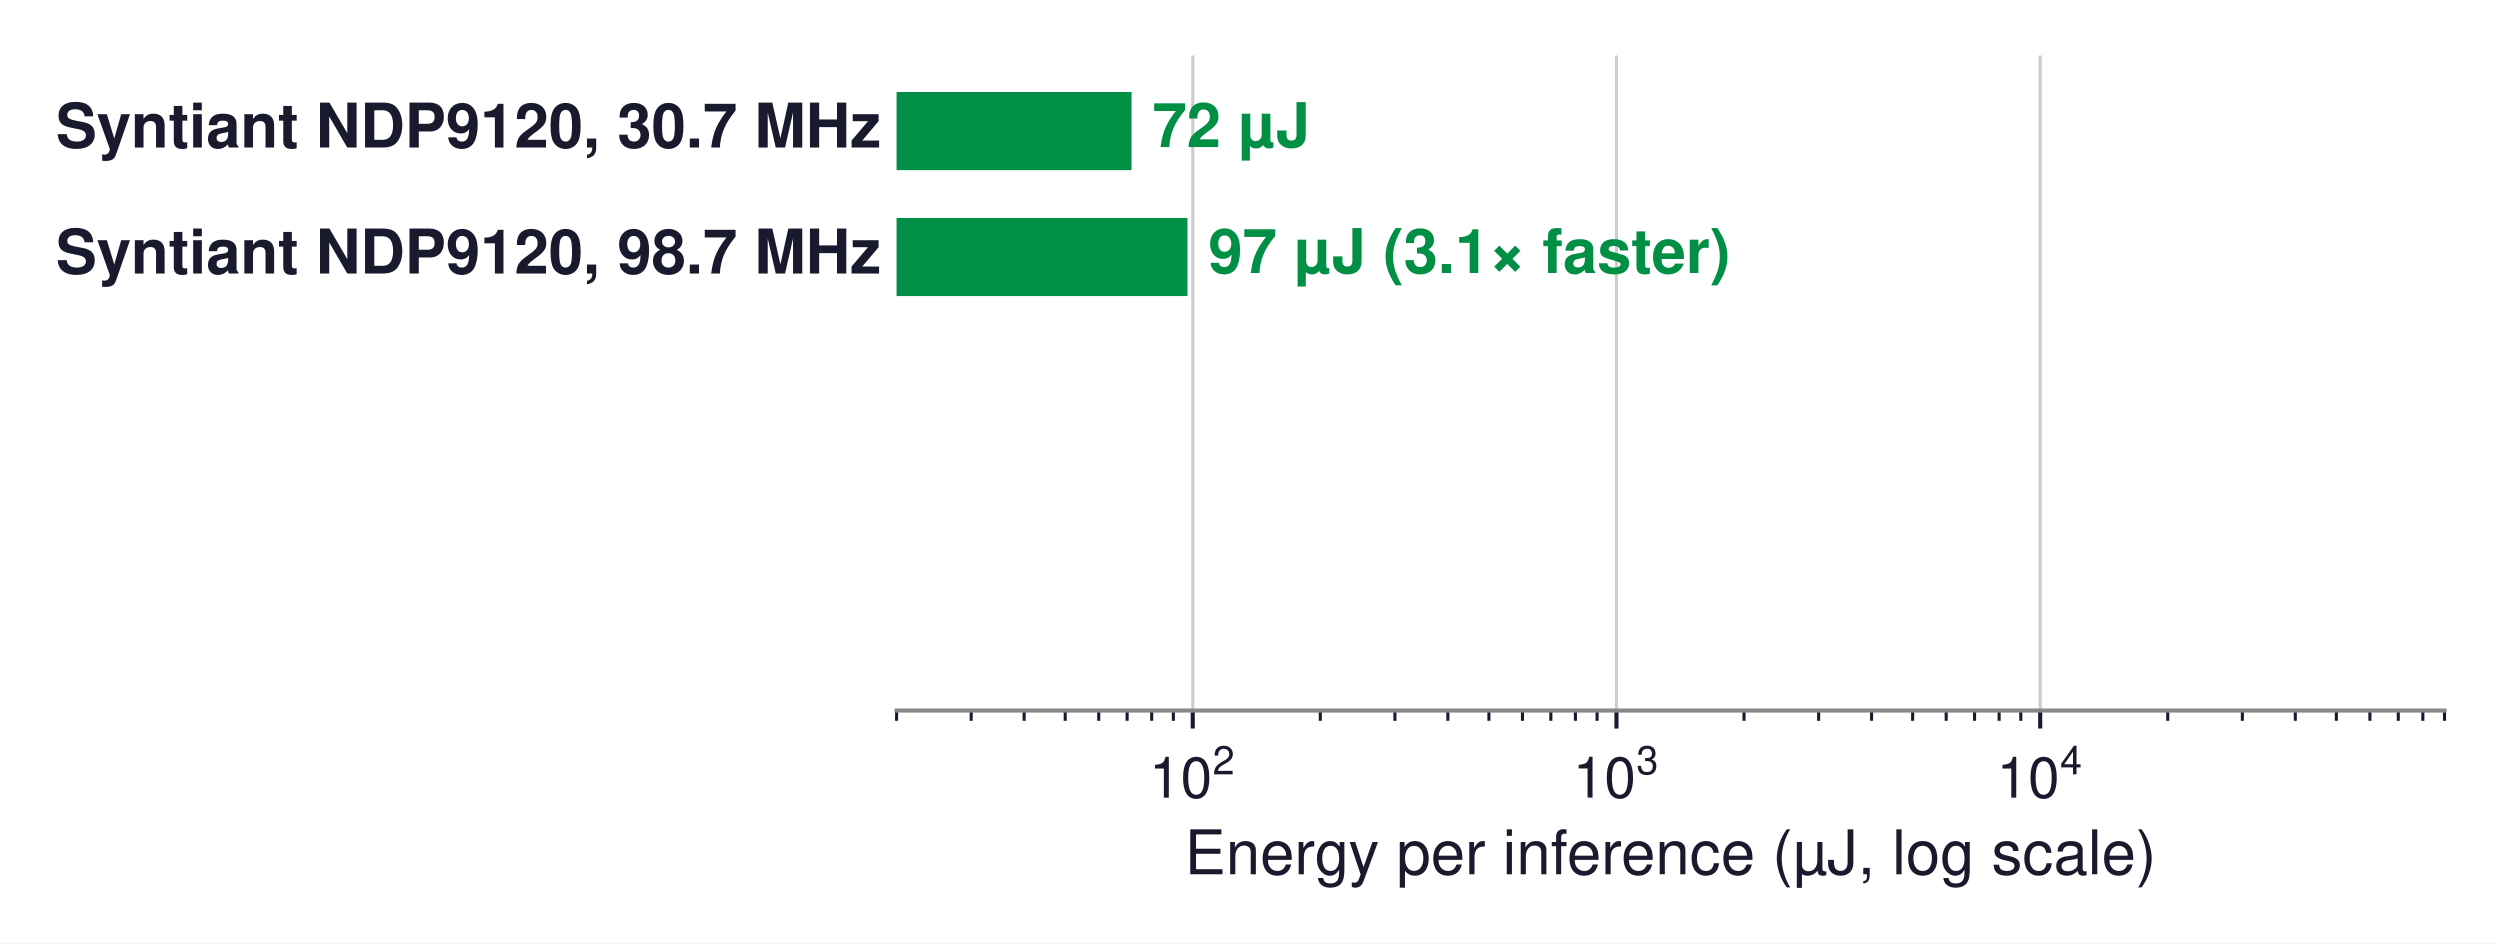
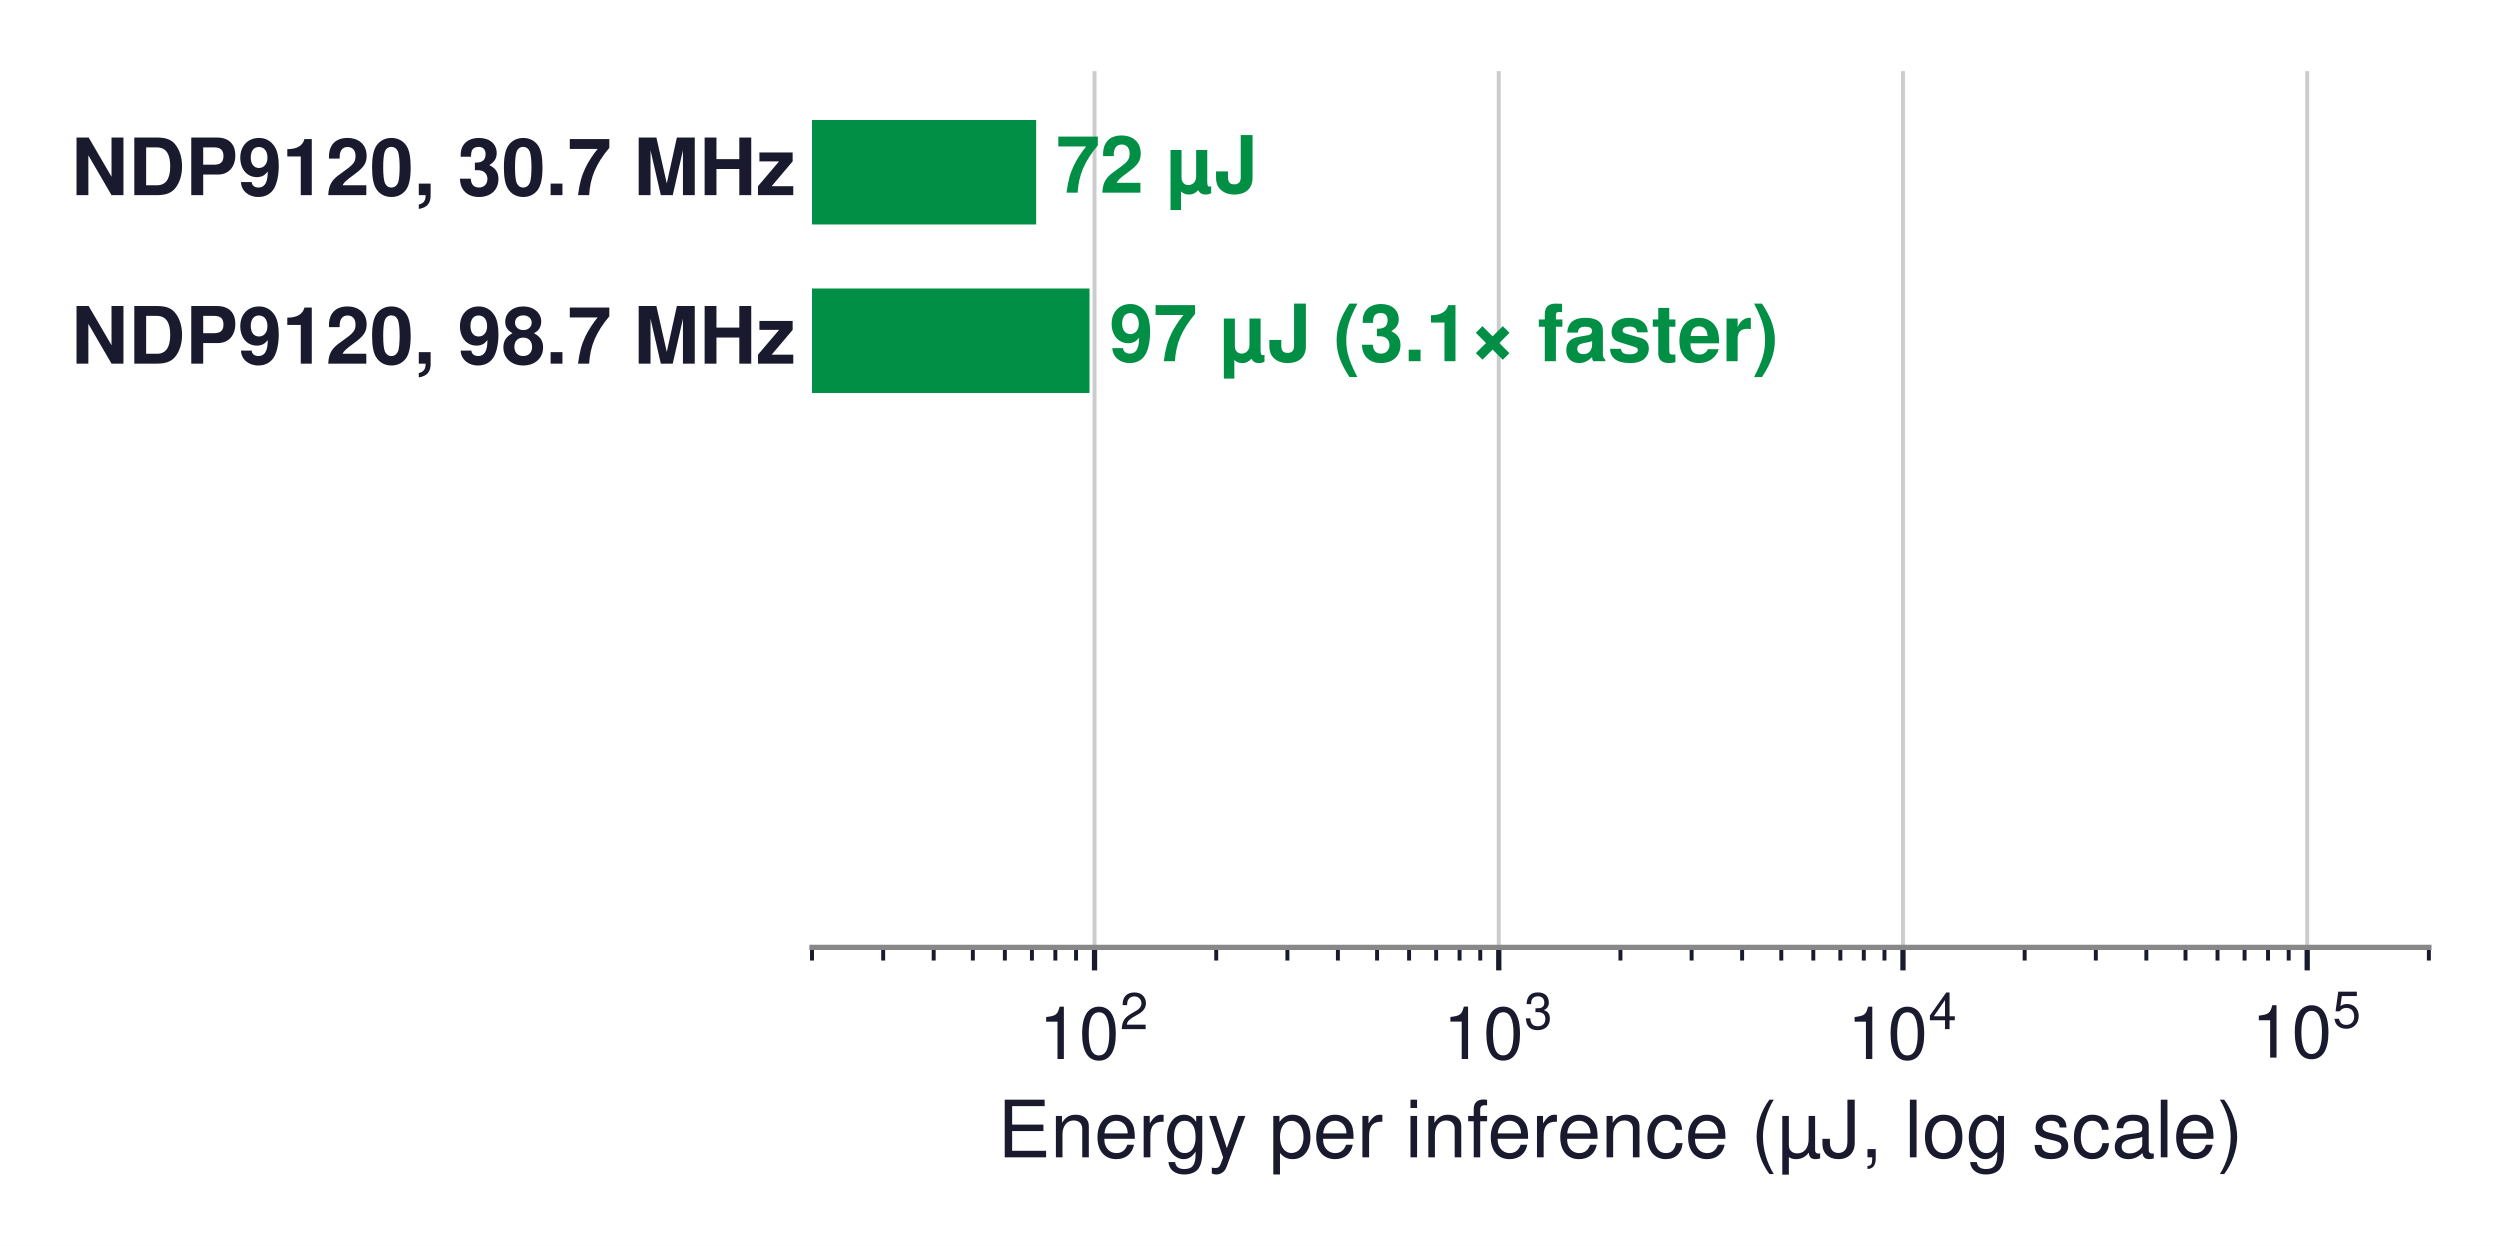
- <svg xmlns="http://www.w3.org/2000/svg" xmlns:xlink="http://www.w3.org/1999/xlink" width="486.647pt" height="183.646pt" viewBox="0 0 486.647 183.646" version="1.1">
+ <svg xmlns="http://www.w3.org/2000/svg" xmlns:xlink="http://www.w3.org/1999/xlink" width="379.621pt" height="189.19pt" viewBox="0 0 379.621 189.19" version="1.1">
  <defs>
    <style type="text/css">*{stroke-linejoin: round; stroke-linecap: butt}</style>
  </defs>
  <g id="figure_1">
    <g id="patch_1">
-       <path d="M 0 183.646  L 486.647 183.646  L 486.647 0  L 0 0  z " style="fill: #ffffff" />
+       <path d="M 0 189.19  L 379.621 189.19  L 379.621 0  L 0 0  z " style="fill: #ffffff" />
    </g>
    <g id="axes_1">
      <g id="patch_2">
-         <path d="M 174.527 138.312  L 475.847 138.312  L 475.847 10.8  L 174.527 10.8  z " style="fill: #ffffff" />
+         <path d="M 123.301 143.856  L 368.821 143.856  L 368.821 10.8  L 123.301 10.8  z " style="fill: #ffffff" />
      </g>
      <g id="matplotlib.axis_1">
        <g id="xtick_1">
          <g id="line2d_1">
-             <path d="M 232.179 138.312  L 232.179 10.8  " clip-path="url(#p5db7f2a9b3)" style="fill: none; stroke: #cccccc; stroke-width: 0.6; stroke-linecap: square" />
+             <path d="M 166.204 143.856  L 166.204 10.8  " clip-path="url(#p7618596248)" style="fill: none; stroke: #cccccc; stroke-width: 0.6; stroke-linecap: square" />
          </g>
          <g id="line2d_2">
            <defs>
-               <path id="mc7b6eb0700" d="M 0 0  L 0 3.5  " style="stroke: #1a1a2e; stroke-width: 0.8" />
+               <path id="mb0a461a1af" d="M 0 0  L 0 3.5  " style="stroke: #1a1a2e; stroke-width: 0.8" />
            </defs>
            <g>
-               <use xlink:href="#mc7b6eb0700" x="232.179" y="138.312" style="fill: #1a1a2e; stroke: #1a1a2e; stroke-width: 0.8" />
+               <use xlink:href="#mb0a461a1af" x="166.204" y="143.856" style="fill: #1a1a2e; stroke: #1a1a2e; stroke-width: 0.8" />
            </g>
          </g>
          <g id="text_1">
-             <g style="fill: #1a1a2e" transform="translate(223.7086 155.322)">
+             <g style="fill: #1a1a2e" transform="translate(157.7336 160.866)">
              <text>
                <tspan x="0" y="-0.054" style="font-size: 11px; font-family: 'Helvetica'; fill: #1a1a2e">1</tspan>
                <tspan x="6.118" y="-0.054" style="font-size: 11px; font-family: 'Helvetica'; fill: #1a1a2e">0</tspan>
                <tspan x="12.341" y="-4.597" style="font-size: 7.7px; font-family: 'Helvetica'; fill: #1a1a2e">2</tspan>
              </text>
            </g>
          </g>
        </g>
        <g id="xtick_2">
          <g id="line2d_3">
-             <path d="M 314.659 138.312  L 314.659 10.8  " clip-path="url(#p5db7f2a9b3)" style="fill: none; stroke: #cccccc; stroke-width: 0.6; stroke-linecap: square" />
+             <path d="M 227.584 143.856  L 227.584 10.8  " clip-path="url(#p7618596248)" style="fill: none; stroke: #cccccc; stroke-width: 0.6; stroke-linecap: square" />
          </g>
          <g id="line2d_4">
            <g>
-               <use xlink:href="#mc7b6eb0700" x="314.659" y="138.312" style="fill: #1a1a2e; stroke: #1a1a2e; stroke-width: 0.8" />
+               <use xlink:href="#mb0a461a1af" x="227.584" y="143.856" style="fill: #1a1a2e; stroke: #1a1a2e; stroke-width: 0.8" />
            </g>
          </g>
          <g id="text_2">
-             <g style="fill: #1a1a2e" transform="translate(306.1894 155.322)">
+             <g style="fill: #1a1a2e" transform="translate(219.1136 160.866)">
              <text>
                <tspan x="0" y="-0.065" style="font-size: 11px; font-family: 'Helvetica'; fill: #1a1a2e">1</tspan>
                <tspan x="6.118" y="-0.065" style="font-size: 11px; font-family: 'Helvetica'; fill: #1a1a2e">0</tspan>
                <tspan x="12.341" y="-4.608" style="font-size: 7.7px; font-family: 'Helvetica'; fill: #1a1a2e">3</tspan>
              </text>
            </g>
          </g>
        </g>
        <g id="xtick_3">
          <g id="line2d_5">
-             <path d="M 397.14 138.312  L 397.14 10.8  " clip-path="url(#p5db7f2a9b3)" style="fill: none; stroke: #cccccc; stroke-width: 0.6; stroke-linecap: square" />
+             <path d="M 288.964 143.856  L 288.964 10.8  " clip-path="url(#p7618596248)" style="fill: none; stroke: #cccccc; stroke-width: 0.6; stroke-linecap: square" />
          </g>
          <g id="line2d_6">
            <g>
-               <use xlink:href="#mc7b6eb0700" x="397.14" y="138.312" style="fill: #1a1a2e; stroke: #1a1a2e; stroke-width: 0.8" />
+               <use xlink:href="#mb0a461a1af" x="288.964" y="143.856" style="fill: #1a1a2e; stroke: #1a1a2e; stroke-width: 0.8" />
            </g>
          </g>
          <g id="text_3">
-             <g style="fill: #1a1a2e" transform="translate(388.6702 155.322)">
+             <g style="fill: #1a1a2e" transform="translate(280.4936 160.866)">
              <text>
                <tspan x="0" y="-0.054" style="font-size: 11px; font-family: 'Helvetica'; fill: #1a1a2e">1</tspan>
                <tspan x="6.118" y="-0.054" style="font-size: 11px; font-family: 'Helvetica'; fill: #1a1a2e">0</tspan>
                <tspan x="12.341" y="-4.597" style="font-size: 7.7px; font-family: 'Helvetica'; fill: #1a1a2e">4</tspan>
              </text>
            </g>
          </g>
        </g>
        <g id="xtick_4">
          <g id="line2d_7">
+             <path d="M 350.344 143.856  L 350.344 10.8  " clip-path="url(#p7618596248)" style="fill: none; stroke: #cccccc; stroke-width: 0.6; stroke-linecap: square" />
+           </g>
+           <g id="line2d_8">
+             <g>
+               <use xlink:href="#mb0a461a1af" x="350.344" y="143.856" style="fill: #1a1a2e; stroke: #1a1a2e; stroke-width: 0.8" />
+             </g>
+           </g>
+           <g id="text_4">
+             <g style="fill: #1a1a2e" transform="translate(341.8736 160.756)">
+               <text>
+                 <tspan x="0" y="-0.163" style="font-size: 11px; font-family: 'Helvetica'; fill: #1a1a2e">1</tspan>
+                 <tspan x="6.118" y="-0.163" style="font-size: 11px; font-family: 'Helvetica'; fill: #1a1a2e">0</tspan>
+                 <tspan x="12.341" y="-4.706" style="font-size: 7.7px; font-family: 'Helvetica'; fill: #1a1a2e">5</tspan>
+               </text>
+             </g>
+           </g>
+         </g>
+         <g id="xtick_5">
+           <g id="line2d_9">
            <defs>
-               <path id="m41fa3ecfe8" d="M 0 0  L 0 2  " style="stroke: #1a1a2e; stroke-width: 0.6" />
+               <path id="m73a4a742e4" d="M 0 0  L 0 2  " style="stroke: #1a1a2e; stroke-width: 0.6" />
            </defs>
            <g>
-               <use xlink:href="#m41fa3ecfe8" x="174.527" y="138.312" style="fill: #1a1a2e; stroke: #1a1a2e; stroke-width: 0.6" />
-             </g>
-           </g>
-         </g>
-         <g id="xtick_5">
-           <g id="line2d_8">
-             <g>
-               <use xlink:href="#m41fa3ecfe8" x="189.051" y="138.312" style="fill: #1a1a2e; stroke: #1a1a2e; stroke-width: 0.6" />
+               <use xlink:href="#m73a4a742e4" x="123.301" y="143.856" style="fill: #1a1a2e; stroke: #1a1a2e; stroke-width: 0.6" />
            </g>
          </g>
        </g>
        <g id="xtick_6">
-           <g id="line2d_9">
-             <g>
-               <use xlink:href="#m41fa3ecfe8" x="199.356" y="138.312" style="fill: #1a1a2e; stroke: #1a1a2e; stroke-width: 0.6" />
+           <g id="line2d_10">
+             <g>
+               <use xlink:href="#m73a4a742e4" x="134.109" y="143.856" style="fill: #1a1a2e; stroke: #1a1a2e; stroke-width: 0.6" />
            </g>
          </g>
        </g>
        <g id="xtick_7">
-           <g id="line2d_10">
-             <g>
-               <use xlink:href="#m41fa3ecfe8" x="207.349" y="138.312" style="fill: #1a1a2e; stroke: #1a1a2e; stroke-width: 0.6" />
+           <g id="line2d_11">
+             <g>
+               <use xlink:href="#m73a4a742e4" x="141.778" y="143.856" style="fill: #1a1a2e; stroke: #1a1a2e; stroke-width: 0.6" />
            </g>
          </g>
        </g>
        <g id="xtick_8">
-           <g id="line2d_11">
-             <g>
-               <use xlink:href="#m41fa3ecfe8" x="213.88" y="138.312" style="fill: #1a1a2e; stroke: #1a1a2e; stroke-width: 0.6" />
+           <g id="line2d_12">
+             <g>
+               <use xlink:href="#m73a4a742e4" x="147.726" y="143.856" style="fill: #1a1a2e; stroke: #1a1a2e; stroke-width: 0.6" />
            </g>
          </g>
        </g>
        <g id="xtick_9">
-           <g id="line2d_12">
-             <g>
-               <use xlink:href="#m41fa3ecfe8" x="219.402" y="138.312" style="fill: #1a1a2e; stroke: #1a1a2e; stroke-width: 0.6" />
+           <g id="line2d_13">
+             <g>
+               <use xlink:href="#m73a4a742e4" x="152.587" y="143.856" style="fill: #1a1a2e; stroke: #1a1a2e; stroke-width: 0.6" />
            </g>
          </g>
        </g>
        <g id="xtick_10">
-           <g id="line2d_13">
-             <g>
-               <use xlink:href="#m41fa3ecfe8" x="224.185" y="138.312" style="fill: #1a1a2e; stroke: #1a1a2e; stroke-width: 0.6" />
+           <g id="line2d_14">
+             <g>
+               <use xlink:href="#m73a4a742e4" x="156.696" y="143.856" style="fill: #1a1a2e; stroke: #1a1a2e; stroke-width: 0.6" />
            </g>
          </g>
        </g>
        <g id="xtick_11">
-           <g id="line2d_14">
-             <g>
-               <use xlink:href="#m41fa3ecfe8" x="228.404" y="138.312" style="fill: #1a1a2e; stroke: #1a1a2e; stroke-width: 0.6" />
+           <g id="line2d_15">
+             <g>
+               <use xlink:href="#m73a4a742e4" x="160.255" y="143.856" style="fill: #1a1a2e; stroke: #1a1a2e; stroke-width: 0.6" />
            </g>
          </g>
        </g>
        <g id="xtick_12">
-           <g id="line2d_15">
-             <g>
-               <use xlink:href="#m41fa3ecfe8" x="257.008" y="138.312" style="fill: #1a1a2e; stroke: #1a1a2e; stroke-width: 0.6" />
+           <g id="line2d_16">
+             <g>
+               <use xlink:href="#m73a4a742e4" x="163.395" y="143.856" style="fill: #1a1a2e; stroke: #1a1a2e; stroke-width: 0.6" />
            </g>
          </g>
        </g>
        <g id="xtick_13">
-           <g id="line2d_16">
-             <g>
-               <use xlink:href="#m41fa3ecfe8" x="271.532" y="138.312" style="fill: #1a1a2e; stroke: #1a1a2e; stroke-width: 0.6" />
+           <g id="line2d_17">
+             <g>
+               <use xlink:href="#m73a4a742e4" x="184.681" y="143.856" style="fill: #1a1a2e; stroke: #1a1a2e; stroke-width: 0.6" />
            </g>
          </g>
        </g>
        <g id="xtick_14">
-           <g id="line2d_17">
-             <g>
-               <use xlink:href="#m41fa3ecfe8" x="281.837" y="138.312" style="fill: #1a1a2e; stroke: #1a1a2e; stroke-width: 0.6" />
+           <g id="line2d_18">
+             <g>
+               <use xlink:href="#m73a4a742e4" x="195.489" y="143.856" style="fill: #1a1a2e; stroke: #1a1a2e; stroke-width: 0.6" />
            </g>
          </g>
        </g>
        <g id="xtick_15">
-           <g id="line2d_18">
-             <g>
-               <use xlink:href="#m41fa3ecfe8" x="289.83" y="138.312" style="fill: #1a1a2e; stroke: #1a1a2e; stroke-width: 0.6" />
+           <g id="line2d_19">
+             <g>
+               <use xlink:href="#m73a4a742e4" x="203.158" y="143.856" style="fill: #1a1a2e; stroke: #1a1a2e; stroke-width: 0.6" />
            </g>
          </g>
        </g>
        <g id="xtick_16">
-           <g id="line2d_19">
-             <g>
-               <use xlink:href="#m41fa3ecfe8" x="296.361" y="138.312" style="fill: #1a1a2e; stroke: #1a1a2e; stroke-width: 0.6" />
+           <g id="line2d_20">
+             <g>
+               <use xlink:href="#m73a4a742e4" x="209.106" y="143.856" style="fill: #1a1a2e; stroke: #1a1a2e; stroke-width: 0.6" />
            </g>
          </g>
        </g>
        <g id="xtick_17">
-           <g id="line2d_20">
-             <g>
-               <use xlink:href="#m41fa3ecfe8" x="301.883" y="138.312" style="fill: #1a1a2e; stroke: #1a1a2e; stroke-width: 0.6" />
+           <g id="line2d_21">
+             <g>
+               <use xlink:href="#m73a4a742e4" x="213.967" y="143.856" style="fill: #1a1a2e; stroke: #1a1a2e; stroke-width: 0.6" />
            </g>
          </g>
        </g>
        <g id="xtick_18">
-           <g id="line2d_21">
-             <g>
-               <use xlink:href="#m41fa3ecfe8" x="306.666" y="138.312" style="fill: #1a1a2e; stroke: #1a1a2e; stroke-width: 0.6" />
+           <g id="line2d_22">
+             <g>
+               <use xlink:href="#m73a4a742e4" x="218.076" y="143.856" style="fill: #1a1a2e; stroke: #1a1a2e; stroke-width: 0.6" />
            </g>
          </g>
        </g>
        <g id="xtick_19">
-           <g id="line2d_22">
-             <g>
-               <use xlink:href="#m41fa3ecfe8" x="310.885" y="138.312" style="fill: #1a1a2e; stroke: #1a1a2e; stroke-width: 0.6" />
+           <g id="line2d_23">
+             <g>
+               <use xlink:href="#m73a4a742e4" x="221.635" y="143.856" style="fill: #1a1a2e; stroke: #1a1a2e; stroke-width: 0.6" />
            </g>
          </g>
        </g>
        <g id="xtick_20">
-           <g id="line2d_23">
-             <g>
-               <use xlink:href="#m41fa3ecfe8" x="339.489" y="138.312" style="fill: #1a1a2e; stroke: #1a1a2e; stroke-width: 0.6" />
+           <g id="line2d_24">
+             <g>
+               <use xlink:href="#m73a4a742e4" x="224.775" y="143.856" style="fill: #1a1a2e; stroke: #1a1a2e; stroke-width: 0.6" />
            </g>
          </g>
        </g>
        <g id="xtick_21">
-           <g id="line2d_24">
-             <g>
-               <use xlink:href="#m41fa3ecfe8" x="354.013" y="138.312" style="fill: #1a1a2e; stroke: #1a1a2e; stroke-width: 0.6" />
+           <g id="line2d_25">
+             <g>
+               <use xlink:href="#m73a4a742e4" x="246.061" y="143.856" style="fill: #1a1a2e; stroke: #1a1a2e; stroke-width: 0.6" />
            </g>
          </g>
        </g>
        <g id="xtick_22">
-           <g id="line2d_25">
-             <g>
-               <use xlink:href="#m41fa3ecfe8" x="364.318" y="138.312" style="fill: #1a1a2e; stroke: #1a1a2e; stroke-width: 0.6" />
+           <g id="line2d_26">
+             <g>
+               <use xlink:href="#m73a4a742e4" x="256.869" y="143.856" style="fill: #1a1a2e; stroke: #1a1a2e; stroke-width: 0.6" />
            </g>
          </g>
        </g>
        <g id="xtick_23">
-           <g id="line2d_26">
-             <g>
-               <use xlink:href="#m41fa3ecfe8" x="372.311" y="138.312" style="fill: #1a1a2e; stroke: #1a1a2e; stroke-width: 0.6" />
+           <g id="line2d_27">
+             <g>
+               <use xlink:href="#m73a4a742e4" x="264.538" y="143.856" style="fill: #1a1a2e; stroke: #1a1a2e; stroke-width: 0.6" />
            </g>
          </g>
        </g>
        <g id="xtick_24">
-           <g id="line2d_27">
-             <g>
-               <use xlink:href="#m41fa3ecfe8" x="378.842" y="138.312" style="fill: #1a1a2e; stroke: #1a1a2e; stroke-width: 0.6" />
+           <g id="line2d_28">
+             <g>
+               <use xlink:href="#m73a4a742e4" x="270.486" y="143.856" style="fill: #1a1a2e; stroke: #1a1a2e; stroke-width: 0.6" />
            </g>
          </g>
        </g>
        <g id="xtick_25">
-           <g id="line2d_28">
-             <g>
-               <use xlink:href="#m41fa3ecfe8" x="384.364" y="138.312" style="fill: #1a1a2e; stroke: #1a1a2e; stroke-width: 0.6" />
+           <g id="line2d_29">
+             <g>
+               <use xlink:href="#m73a4a742e4" x="275.347" y="143.856" style="fill: #1a1a2e; stroke: #1a1a2e; stroke-width: 0.6" />
            </g>
          </g>
        </g>
        <g id="xtick_26">
-           <g id="line2d_29">
-             <g>
-               <use xlink:href="#m41fa3ecfe8" x="389.147" y="138.312" style="fill: #1a1a2e; stroke: #1a1a2e; stroke-width: 0.6" />
+           <g id="line2d_30">
+             <g>
+               <use xlink:href="#m73a4a742e4" x="279.456" y="143.856" style="fill: #1a1a2e; stroke: #1a1a2e; stroke-width: 0.6" />
            </g>
          </g>
        </g>
        <g id="xtick_27">
-           <g id="line2d_30">
-             <g>
-               <use xlink:href="#m41fa3ecfe8" x="393.366" y="138.312" style="fill: #1a1a2e; stroke: #1a1a2e; stroke-width: 0.6" />
+           <g id="line2d_31">
+             <g>
+               <use xlink:href="#m73a4a742e4" x="283.015" y="143.856" style="fill: #1a1a2e; stroke: #1a1a2e; stroke-width: 0.6" />
            </g>
          </g>
        </g>
        <g id="xtick_28">
-           <g id="line2d_31">
-             <g>
-               <use xlink:href="#m41fa3ecfe8" x="421.969" y="138.312" style="fill: #1a1a2e; stroke: #1a1a2e; stroke-width: 0.6" />
+           <g id="line2d_32">
+             <g>
+               <use xlink:href="#m73a4a742e4" x="286.155" y="143.856" style="fill: #1a1a2e; stroke: #1a1a2e; stroke-width: 0.6" />
            </g>
          </g>
        </g>
        <g id="xtick_29">
-           <g id="line2d_32">
-             <g>
-               <use xlink:href="#m41fa3ecfe8" x="436.494" y="138.312" style="fill: #1a1a2e; stroke: #1a1a2e; stroke-width: 0.6" />
+           <g id="line2d_33">
+             <g>
+               <use xlink:href="#m73a4a742e4" x="307.441" y="143.856" style="fill: #1a1a2e; stroke: #1a1a2e; stroke-width: 0.6" />
            </g>
          </g>
        </g>
        <g id="xtick_30">
-           <g id="line2d_33">
-             <g>
-               <use xlink:href="#m41fa3ecfe8" x="446.799" y="138.312" style="fill: #1a1a2e; stroke: #1a1a2e; stroke-width: 0.6" />
+           <g id="line2d_34">
+             <g>
+               <use xlink:href="#m73a4a742e4" x="318.249" y="143.856" style="fill: #1a1a2e; stroke: #1a1a2e; stroke-width: 0.6" />
            </g>
          </g>
        </g>
        <g id="xtick_31">
-           <g id="line2d_34">
-             <g>
-               <use xlink:href="#m41fa3ecfe8" x="454.792" y="138.312" style="fill: #1a1a2e; stroke: #1a1a2e; stroke-width: 0.6" />
+           <g id="line2d_35">
+             <g>
+               <use xlink:href="#m73a4a742e4" x="325.918" y="143.856" style="fill: #1a1a2e; stroke: #1a1a2e; stroke-width: 0.6" />
            </g>
          </g>
        </g>
        <g id="xtick_32">
-           <g id="line2d_35">
-             <g>
-               <use xlink:href="#m41fa3ecfe8" x="461.323" y="138.312" style="fill: #1a1a2e; stroke: #1a1a2e; stroke-width: 0.6" />
+           <g id="line2d_36">
+             <g>
+               <use xlink:href="#m73a4a742e4" x="331.866" y="143.856" style="fill: #1a1a2e; stroke: #1a1a2e; stroke-width: 0.6" />
            </g>
          </g>
        </g>
        <g id="xtick_33">
-           <g id="line2d_36">
-             <g>
-               <use xlink:href="#m41fa3ecfe8" x="466.845" y="138.312" style="fill: #1a1a2e; stroke: #1a1a2e; stroke-width: 0.6" />
+           <g id="line2d_37">
+             <g>
+               <use xlink:href="#m73a4a742e4" x="336.727" y="143.856" style="fill: #1a1a2e; stroke: #1a1a2e; stroke-width: 0.6" />
            </g>
          </g>
        </g>
        <g id="xtick_34">
-           <g id="line2d_37">
-             <g>
-               <use xlink:href="#m41fa3ecfe8" x="471.628" y="138.312" style="fill: #1a1a2e; stroke: #1a1a2e; stroke-width: 0.6" />
+           <g id="line2d_38">
+             <g>
+               <use xlink:href="#m73a4a742e4" x="340.836" y="143.856" style="fill: #1a1a2e; stroke: #1a1a2e; stroke-width: 0.6" />
            </g>
          </g>
        </g>
        <g id="xtick_35">
-           <g id="line2d_38">
-             <g>
-               <use xlink:href="#m41fa3ecfe8" x="475.847" y="138.312" style="fill: #1a1a2e; stroke: #1a1a2e; stroke-width: 0.6" />
-             </g>
-           </g>
-         </g>
-         <g id="text_4">
-           <text style="font-size: 12px; font-family: 'Helvetica', 'Arial', 'DejaVu Sans', sans-serif; text-anchor: middle; fill: #1a1a2e" x="325.187" y="170.191" transform="rotate(-0 325.187 170.1911)">Energy per inference (µJ, log scale)</text>
+           <g id="line2d_39">
+             <g>
+               <use xlink:href="#m73a4a742e4" x="344.395" y="143.856" style="fill: #1a1a2e; stroke: #1a1a2e; stroke-width: 0.6" />
+             </g>
+           </g>
+         </g>
+         <g id="xtick_36">
+           <g id="line2d_40">
+             <g>
+               <use xlink:href="#m73a4a742e4" x="347.535" y="143.856" style="fill: #1a1a2e; stroke: #1a1a2e; stroke-width: 0.6" />
+             </g>
+           </g>
+         </g>
+         <g id="xtick_37">
+           <g id="line2d_41">
+             <g>
+               <use xlink:href="#m73a4a742e4" x="368.821" y="143.856" style="fill: #1a1a2e; stroke: #1a1a2e; stroke-width: 0.6" />
+             </g>
+           </g>
+         </g>
+         <g id="text_5">
+           <text style="font-size: 12px; font-family: 'Helvetica', 'Arial', 'DejaVu Sans', sans-serif; text-anchor: middle; fill: #1a1a2e" x="246.061" y="175.735" transform="rotate(-0 246.0608 175.7351)">Energy per inference (µJ, log scale)</text>
        </g>
      </g>
      <g id="matplotlib.axis_2" />
      <g id="patch_3">
-         <path d="M -82413.613 33.115  L 220.267 33.115  L 220.267 17.911  L -82413.613 17.911  z " clip-path="url(#p5db7f2a9b3)" style="fill: #008f45" />
+         <path d="M -61336.556 34.085  L 157.339 34.085  L 157.339 18.22  L -61336.556 18.22  z " clip-path="url(#p7618596248)" style="fill: #008f45" />
      </g>
      <g id="patch_4">
-         <path d="M -82413.613 57.636  L 231.148 57.636  L 231.148 42.433  L -82413.613 42.433  z " clip-path="url(#p5db7f2a9b3)" style="fill: #008f45" />
+         <path d="M -61336.556 59.672  L 165.437 59.672  L 165.437 43.808  L -61336.556 43.808  z " clip-path="url(#p7618596248)" style="fill: #008f45" />
      </g>
      <g id="patch_5">
-         <path d="M -1 82.158  L 325.534 82.158  L 325.534 66.954  L -1 66.954  " clip-path="url(#p5db7f2a9b3)" style="fill: none; opacity: 0" />
+         <path d="M -1 85.26  L 235.676 85.26  L 235.676 69.396  L -1 69.396  " clip-path="url(#p7618596248)" style="fill: none; opacity: 0" />
      </g>
      <g id="patch_6">
-         <path d="M -1 106.679  L 353.598 106.679  L 353.598 91.476  L -1 91.476  " clip-path="url(#p5db7f2a9b3)" style="fill: none; opacity: 0" />
+         <path d="M -1 110.848  L 256.561 110.848  L 256.561 94.984  L -1 94.984  " clip-path="url(#p7618596248)" style="fill: none; opacity: 0" />
      </g>
      <g id="patch_7">
-         <path d="M -1 131.201  L 363.361 131.201  L 363.361 115.997  L -1 115.997  " clip-path="url(#p5db7f2a9b3)" style="fill: none; opacity: 0" />
+         <path d="M -1 136.436  L 263.826 136.436  L 263.826 120.571  L -1 120.571  " clip-path="url(#p7618596248)" style="fill: none; opacity: 0" />
      </g>
      <g id="patch_8">
-         <path d="M 174.527 138.312  L 475.847 138.312  " style="fill: none; stroke: #888888; stroke-width: 0.8; stroke-linejoin: miter; stroke-linecap: square" />
-       </g>
-       <g id="text_5">
-         <text style="font-weight: 700; font-size: 12px; font-family: 'Helvetica', 'Arial', 'DejaVu Sans', sans-serif; text-anchor: end; fill: #1a1a2e" x="171.514" y="28.721" transform="rotate(-0 171.5137 28.72105)">Syntiant NDP9120, 30.7 MHz</text>
+         <path d="M 123.301 143.856  L 368.821 143.856  " style="fill: none; stroke: #888888; stroke-width: 0.8; stroke-linejoin: miter; stroke-linecap: square" />
      </g>
      <g id="text_6">
-         <text style="font-weight: 700; font-size: 12px; font-family: 'Helvetica', 'Arial', 'DejaVu Sans', sans-serif; text-anchor: start; fill: #008f45" x="224.327" y="28.622" transform="rotate(-0 224.3267 28.62167)">72 µJ</text>
+         <text style="font-weight: 700; font-size: 12px; font-family: 'Helvetica', 'Arial', 'DejaVu Sans', sans-serif; text-anchor: end; fill: #1a1a2e" x="120.846" y="29.633" transform="rotate(-0 120.8456 29.63308)">NDP9120, 30.7 MHz</text>
      </g>
      <g id="text_7">
-         <text style="font-size: 12px; font-family: 'Helvetica', 'Arial', 'DejaVu Sans', sans-serif; text-anchor: start; opacity: 0" x="224.327" y="28.776" transform="rotate(-0 224.3267 28.77636)">72 µJ</text>
+         <text style="font-weight: 700; font-size: 12px; font-family: 'Helvetica', 'Arial', 'DejaVu Sans', sans-serif; text-anchor: start; fill: #008f45" x="160.36" y="29.261" transform="rotate(-0 160.3605 29.26137)">72 µJ</text>
      </g>
      <g id="text_8">
-         <text style="font-weight: 700; font-size: 12px; font-family: 'Helvetica', 'Arial', 'DejaVu Sans', sans-serif; text-anchor: end; fill: #1a1a2e" x="171.514" y="53.243" transform="rotate(-0 171.5137 53.24259)">Syntiant NDP9120, 98.7 MHz</text>
+         <text style="font-size: 12px; font-family: 'Helvetica', 'Arial', 'DejaVu Sans', sans-serif; text-anchor: start; opacity: 0" x="160.36" y="29.416" transform="rotate(-0 160.3605 29.41605)">72 µJ</text>
      </g>
      <g id="text_9">
-         <text style="font-weight: 700; font-size: 12px; font-family: 'Helvetica', 'Arial', 'DejaVu Sans', sans-serif; text-anchor: start; fill: #008f45" x="235.208" y="53.143" transform="rotate(-0 235.2076 53.14321)">97 µJ  (3.1× faster)</text>
+         <text style="font-weight: 700; font-size: 12px; font-family: 'Helvetica', 'Arial', 'DejaVu Sans', sans-serif; text-anchor: end; fill: #1a1a2e" x="120.846" y="55.221" transform="rotate(-0 120.8456 55.22078)">NDP9120, 98.7 MHz</text>
      </g>
      <g id="text_10">
-         <text style="font-size: 12px; font-family: 'Helvetica', 'Arial', 'DejaVu Sans', sans-serif; text-anchor: start; opacity: 0" x="235.208" y="53.298" transform="rotate(-0 235.2076 53.2979)">97 µJ  (3.1× faster)</text>
+         <text style="font-weight: 700; font-size: 12px; font-family: 'Helvetica', 'Arial', 'DejaVu Sans', sans-serif; text-anchor: start; fill: #008f45" x="168.458" y="54.849" transform="rotate(-0 168.4577 54.84906)">97 µJ  (3.1× faster)</text>
      </g>
      <g id="text_11">
-         <text style="font-weight: 700; font-size: 12px; font-family: 'Helvetica', 'Arial', 'DejaVu Sans', sans-serif; text-anchor: end; fill: #1a1a2e; opacity: 0" x="171.514" y="78.036" transform="rotate(-0 171.5137 78.03647)">STM32U575</text>
+         <text style="font-size: 12px; font-family: 'Helvetica', 'Arial', 'DejaVu Sans', sans-serif; text-anchor: start; opacity: 0" x="168.458" y="55.004" transform="rotate(-0 168.4577 55.00375)">97 µJ  (3.1× faster)</text>
      </g>
      <g id="text_12">
-         <text style="font-size: 12px; font-family: 'Helvetica', 'Arial', 'DejaVu Sans', sans-serif; text-anchor: start; opacity: 0" x="329.593" y="77.819" transform="rotate(-0 329.5931 77.81944)">1,355 µJ</text>
+         <text style="font-weight: 700; font-size: 12px; font-family: 'Helvetica', 'Arial', 'DejaVu Sans', sans-serif; text-anchor: end; fill: #1a1a2e; opacity: 0" x="120.846" y="80.808" transform="rotate(-0 120.8456 80.80847)">STM32U575</text>
      </g>
      <g id="text_13">
-         <text style="font-weight: 700; font-size: 12px; font-family: 'Helvetica', 'Arial', 'DejaVu Sans', sans-serif; text-anchor: end; fill: #1a1a2e; opacity: 0" x="171.514" y="102.558" transform="rotate(-0 171.5137 102.558)">STM32H7A3</text>
+         <text style="font-size: 12px; font-family: 'Helvetica', 'Arial', 'DejaVu Sans', sans-serif; text-anchor: start; opacity: 0" x="238.697" y="80.591" transform="rotate(-0 238.6968 80.59144)">1,355 µJ</text>
      </g>
      <g id="text_14">
-         <text style="font-size: 12px; font-family: 'Helvetica', 'Arial', 'DejaVu Sans', sans-serif; text-anchor: start; opacity: 0" x="357.658" y="102.341" transform="rotate(-0 357.6575 102.341)">2,965 µJ</text>
+         <text style="font-weight: 700; font-size: 12px; font-family: 'Helvetica', 'Arial', 'DejaVu Sans', sans-serif; text-anchor: end; fill: #1a1a2e; opacity: 0" x="120.846" y="106.396" transform="rotate(-0 120.8456 106.3962)">STM32H7A3</text>
      </g>
      <g id="text_15">
-         <text style="font-weight: 700; font-size: 12px; font-family: 'Helvetica', 'Arial', 'DejaVu Sans', sans-serif; text-anchor: end; fill: #1a1a2e; opacity: 0" x="171.514" y="127.08" transform="rotate(-0 171.5137 127.0795)">STM32L4R5</text>
+         <text style="font-size: 12px; font-family: 'Helvetica', 'Arial', 'DejaVu Sans', sans-serif; text-anchor: start; opacity: 0" x="259.582" y="106.179" transform="rotate(-0 259.5816 106.1791)">2,965 µJ</text>
      </g>
      <g id="text_16">
-         <text style="font-size: 12px; font-family: 'Helvetica', 'Arial', 'DejaVu Sans', sans-serif; text-anchor: start; opacity: 0" x="367.421" y="126.863" transform="rotate(-0 367.4205 126.8625)">3,895 µJ  (54×)</text>
+         <text style="font-weight: 700; font-size: 12px; font-family: 'Helvetica', 'Arial', 'DejaVu Sans', sans-serif; text-anchor: end; fill: #1a1a2e; opacity: 0" x="120.846" y="131.984" transform="rotate(-0 120.8456 131.9839)">STM32L4R5</text>
+       </g>
+       <g id="text_17">
+         <text style="font-size: 12px; font-family: 'Helvetica', 'Arial', 'DejaVu Sans', sans-serif; text-anchor: start; opacity: 0" x="266.847" y="131.767" transform="rotate(-0 266.847 131.7668)">3,895 µJ  (54×)</text>
      </g>
    </g>
  </g>
  <defs>
-     <clipPath id="p5db7f2a9b3">
-       <rect x="174.527" y="10.8" width="301.32" height="127.512" />
+     <clipPath id="p7618596248">
+       <rect x="123.301" y="10.8" width="245.52" height="133.056" />
    </clipPath>
  </defs>
</svg>
